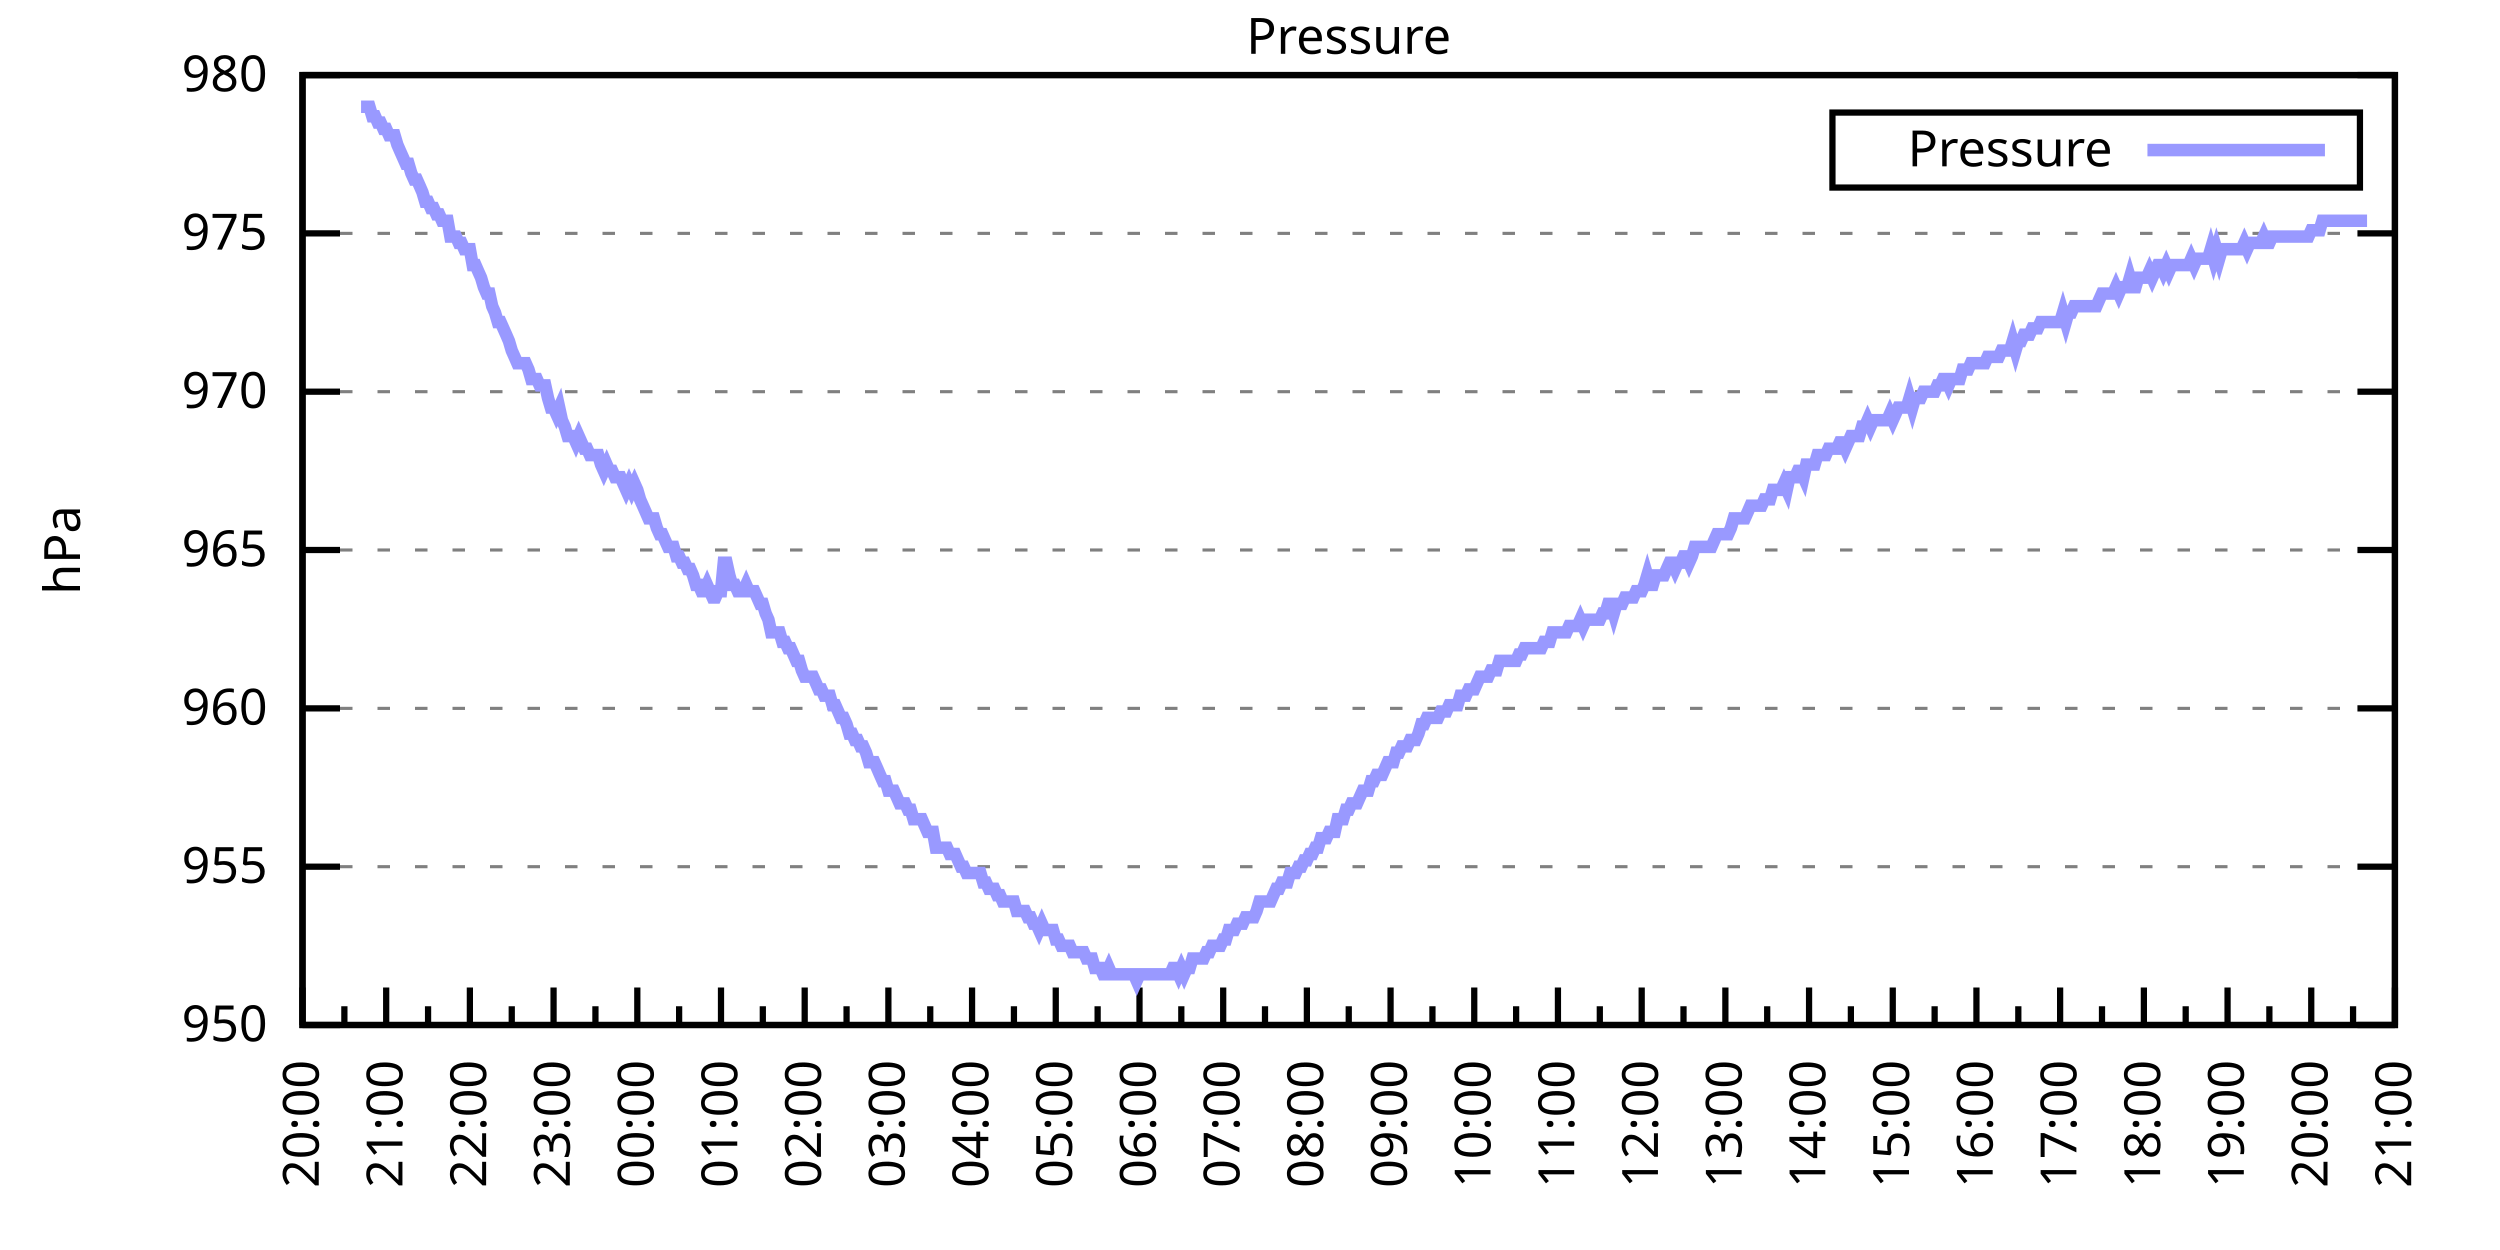
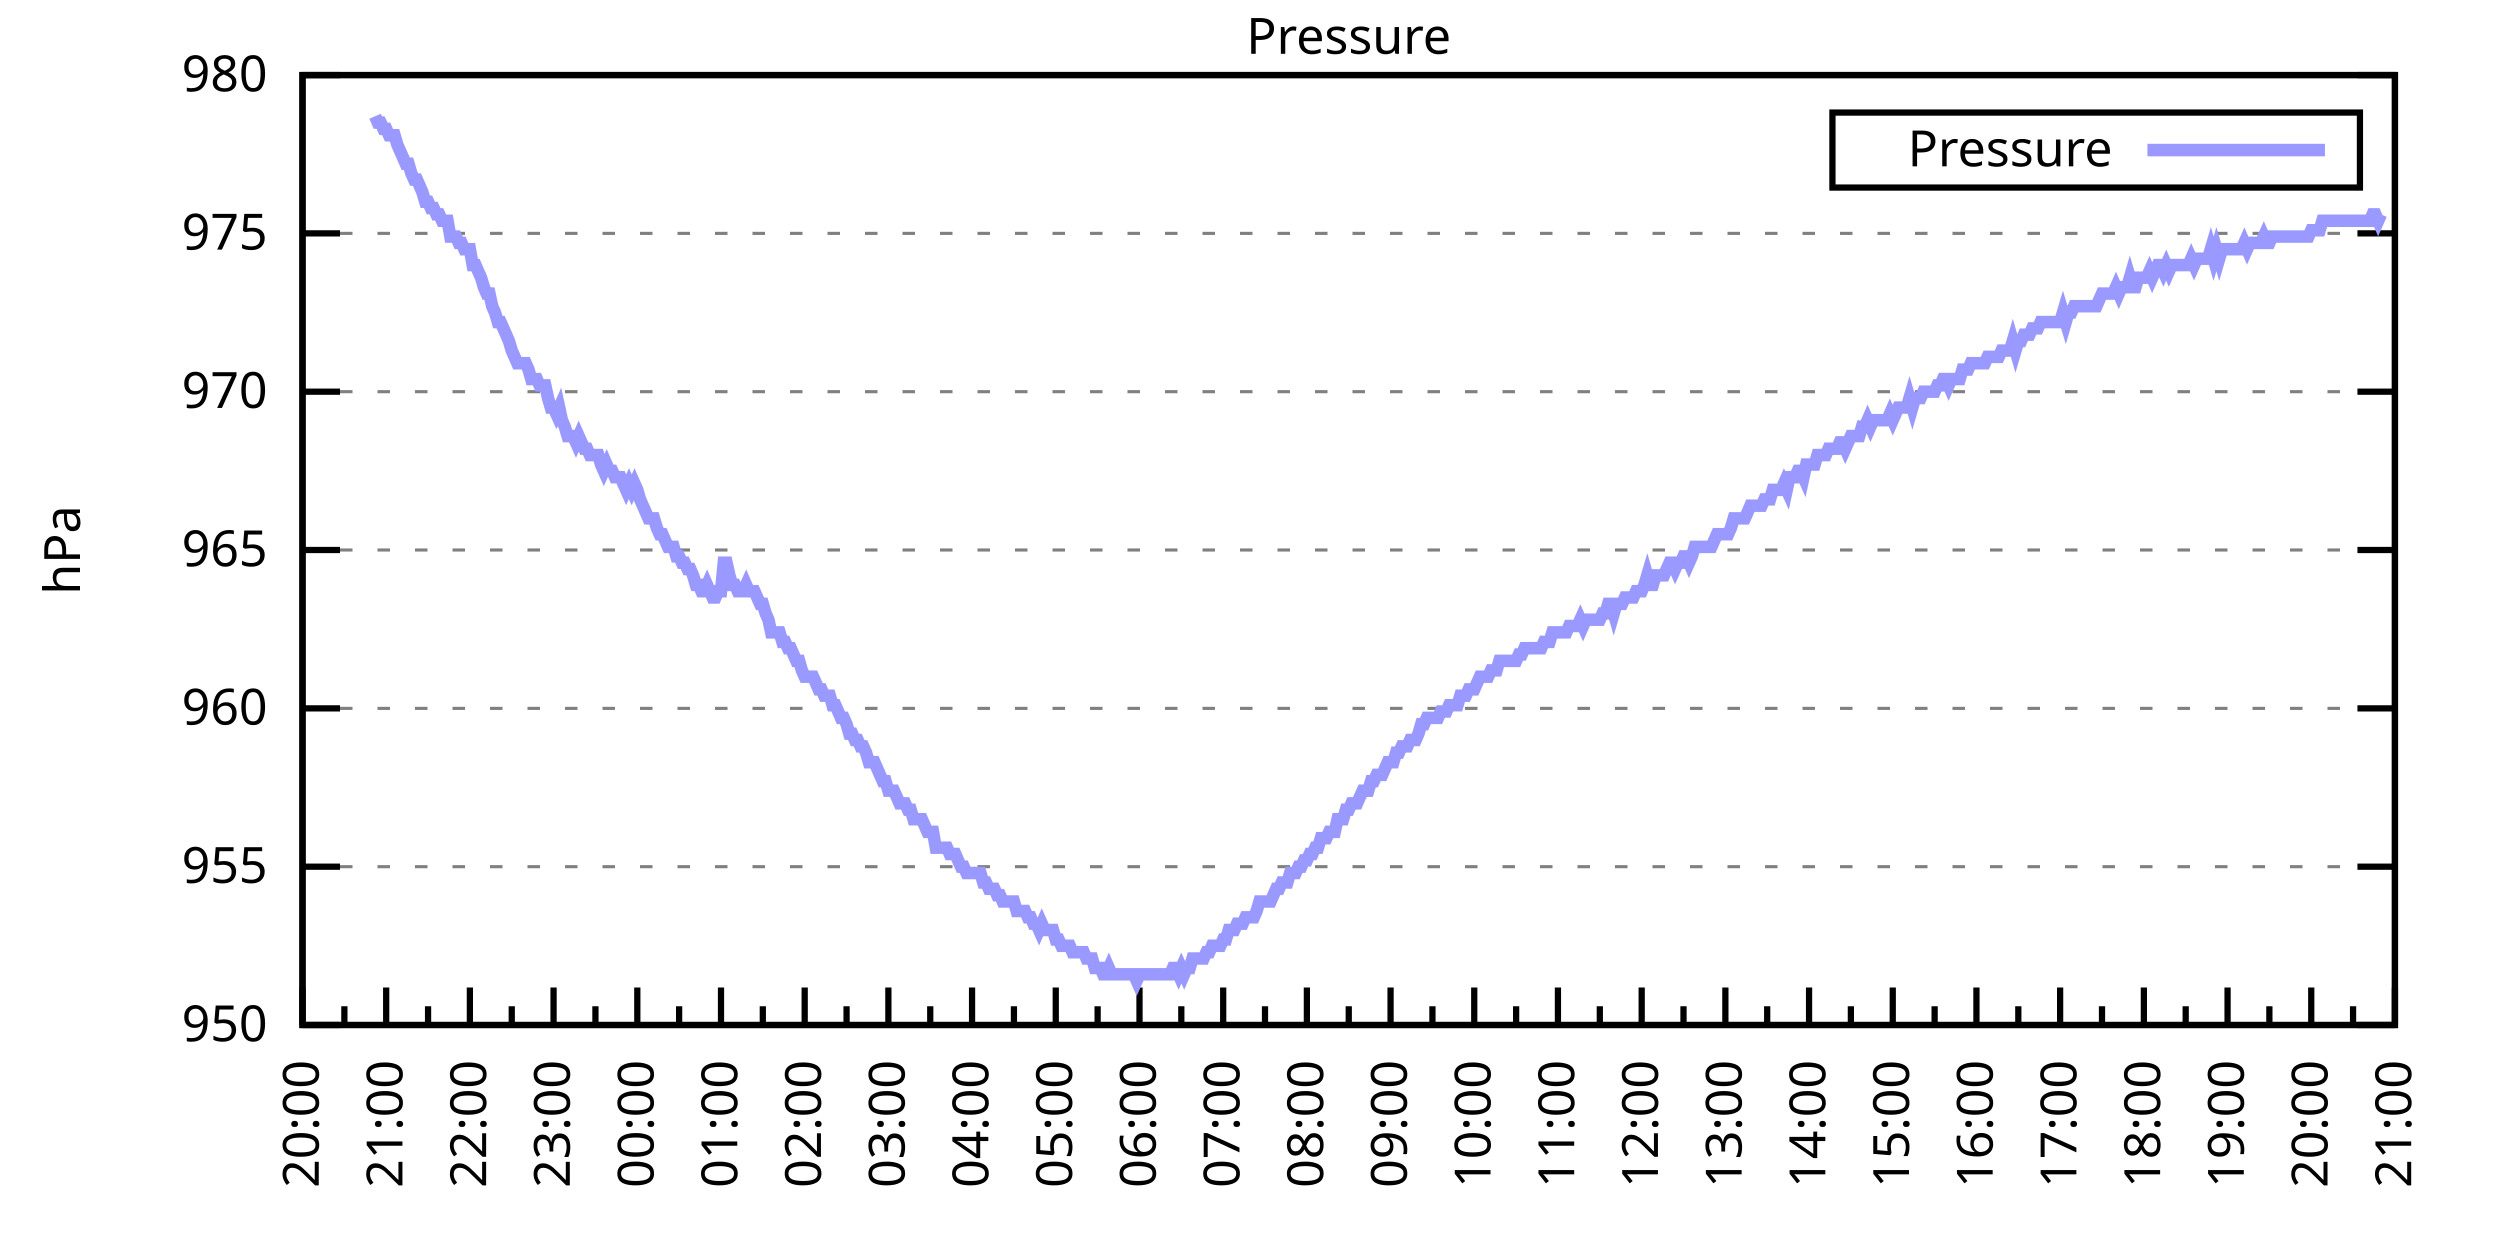
<svg xmlns="http://www.w3.org/2000/svg" xmlns:xlink="http://www.w3.org/1999/xlink" width="400" height="200" viewBox="0 0 400 200">
  <g id="gnuplot_canvas">
    <rect x="0" y="0" width="400" height="200" fill="none" />
    <defs>
      <circle id="gpDot" r="0.5" stroke-width="0.5" stroke="currentColor" />
      <path id="gpPt0" stroke-width="0.333" stroke="currentColor" d="M-1,0 h2 M0,-1 v2" />
      <path id="gpPt1" stroke-width="0.333" stroke="currentColor" d="M-1,-1 L1,1 M1,-1 L-1,1" />
      <path id="gpPt2" stroke-width="0.333" stroke="currentColor" d="M-1,0 L1,0 M0,-1 L0,1 M-1,-1 L1,1 M-1,1 L1,-1" />
      <rect id="gpPt3" stroke-width="0.333" stroke="currentColor" x="-1" y="-1" width="2" height="2" />
      <rect id="gpPt4" stroke-width="0.333" stroke="currentColor" fill="currentColor" x="-1" y="-1" width="2" height="2" />
      <circle id="gpPt5" stroke-width="0.333" stroke="currentColor" cx="0" cy="0" r="1" />
      <use xlink:href="#gpPt5" id="gpPt6" fill="currentColor" stroke="none" />
      <path id="gpPt7" stroke-width="0.333" stroke="currentColor" d="M0,-1.33 L-1.33,0.67 L1.33,0.67 z" />
      <use xlink:href="#gpPt7" id="gpPt8" fill="currentColor" stroke="none" />
      <use xlink:href="#gpPt7" id="gpPt9" stroke="currentColor" transform="rotate(180)" />
      <use xlink:href="#gpPt9" id="gpPt10" fill="currentColor" stroke="none" />
      <use xlink:href="#gpPt3" id="gpPt11" stroke="currentColor" transform="rotate(45)" />
      <use xlink:href="#gpPt11" id="gpPt12" fill="currentColor" stroke="none" />
      <path id="gpPt13" stroke-width="0.333" stroke="currentColor" d="M0,1.330 L1.265,0.411 L0.782,-1.067 L-0.782,-1.076 L-1.265,0.411 z" />
      <use xlink:href="#gpPt13" id="gpPt14" fill="currentColor" stroke="none" />
      <filter id="textbox" filterUnits="objectBoundingBox" x="0" y="0" height="1" width="1">
        <feFlood flood-color="white" flood-opacity="1" result="bgnd" />
        <feComposite in="SourceGraphic" in2="bgnd" operator="atop" />
      </filter>
      <filter id="greybox" filterUnits="objectBoundingBox" x="0" y="0" height="1" width="1">
        <feFlood flood-color="lightgrey" flood-opacity="1" result="grey" />
        <feComposite in="SourceGraphic" in2="grey" operator="atop" />
      </filter>
    </defs>
    <g fill="none" color="white" stroke="currentColor" stroke-width="1.00" stroke-linecap="butt" stroke-linejoin="miter">
</g>
    <g fill="none" color="black" stroke="currentColor" stroke-width="1.00" stroke-linecap="butt" stroke-linejoin="miter">
      <g stroke="none" shape-rendering="crispEdges">
        <polygon fill="rgb(255, 255, 255)" points="48.40,164.00 383.18,164.00 383.18,12.02 48.40,12.02 " />
      </g>
    </g>
    <g fill="none" color="black" stroke="currentColor" stroke-width="1.00" stroke-linecap="butt" stroke-linejoin="miter">
</g>
    <g fill="none" color="black" stroke="black" stroke-width="0.50" stroke-linecap="butt" stroke-linejoin="miter">
</g>
    <g fill="none" color="gray" stroke="currentColor" stroke-width="0.50" stroke-linecap="butt" stroke-linejoin="miter">
      <path stroke="gray" stroke-dasharray="2,4" class="gridline" d="M48.40,164.00 L383.19,164.00  " />
    </g>
    <g fill="none" color="gray" stroke="gray" stroke-width="1.00" stroke-linecap="butt" stroke-linejoin="miter">
</g>
    <g fill="none" color="black" stroke="currentColor" stroke-width="1.00" stroke-linecap="butt" stroke-linejoin="miter">
      <path stroke="black" d="M48.40,164.00 L54.40,164.00 M383.19,164.00 L377.19,164.00  " />
      <g transform="translate(42.80,166.60)" stroke="none" fill="black" font-family="Sans" font-size="8.00" text-anchor="end">
        <text>
          <tspan font-family="Sans"> 950</tspan>
        </text>
      </g>
    </g>
    <g fill="none" color="black" stroke="currentColor" stroke-width="1.00" stroke-linecap="butt" stroke-linejoin="miter">
</g>
    <g fill="none" color="black" stroke="black" stroke-width="0.50" stroke-linecap="butt" stroke-linejoin="miter">
</g>
    <g fill="none" color="gray" stroke="currentColor" stroke-width="0.50" stroke-linecap="butt" stroke-linejoin="miter">
      <path stroke="gray" stroke-dasharray="2,4" class="gridline" d="M48.40,138.67 L383.19,138.67  " />
    </g>
    <g fill="none" color="gray" stroke="gray" stroke-width="1.00" stroke-linecap="butt" stroke-linejoin="miter">
</g>
    <g fill="none" color="black" stroke="currentColor" stroke-width="1.00" stroke-linecap="butt" stroke-linejoin="miter">
      <path stroke="black" d="M48.40,138.67 L54.40,138.67 M383.19,138.67 L377.19,138.67  " />
      <g transform="translate(42.80,141.27)" stroke="none" fill="black" font-family="Sans" font-size="8.00" text-anchor="end">
        <text>
          <tspan font-family="Sans"> 955</tspan>
        </text>
      </g>
    </g>
    <g fill="none" color="black" stroke="currentColor" stroke-width="1.00" stroke-linecap="butt" stroke-linejoin="miter">
</g>
    <g fill="none" color="black" stroke="black" stroke-width="0.50" stroke-linecap="butt" stroke-linejoin="miter">
</g>
    <g fill="none" color="gray" stroke="currentColor" stroke-width="0.50" stroke-linecap="butt" stroke-linejoin="miter">
      <path stroke="gray" stroke-dasharray="2,4" class="gridline" d="M48.40,113.34 L383.19,113.34  " />
    </g>
    <g fill="none" color="gray" stroke="gray" stroke-width="1.00" stroke-linecap="butt" stroke-linejoin="miter">
</g>
    <g fill="none" color="black" stroke="currentColor" stroke-width="1.00" stroke-linecap="butt" stroke-linejoin="miter">
      <path stroke="black" d="M48.40,113.34 L54.40,113.34 M383.19,113.34 L377.19,113.34  " />
      <g transform="translate(42.80,115.94)" stroke="none" fill="black" font-family="Sans" font-size="8.00" text-anchor="end">
        <text>
          <tspan font-family="Sans"> 960</tspan>
        </text>
      </g>
    </g>
    <g fill="none" color="black" stroke="currentColor" stroke-width="1.00" stroke-linecap="butt" stroke-linejoin="miter">
</g>
    <g fill="none" color="black" stroke="black" stroke-width="0.50" stroke-linecap="butt" stroke-linejoin="miter">
</g>
    <g fill="none" color="gray" stroke="currentColor" stroke-width="0.50" stroke-linecap="butt" stroke-linejoin="miter">
      <path stroke="gray" stroke-dasharray="2,4" class="gridline" d="M48.40,88.00 L383.19,88.00  " />
    </g>
    <g fill="none" color="gray" stroke="gray" stroke-width="1.00" stroke-linecap="butt" stroke-linejoin="miter">
</g>
    <g fill="none" color="black" stroke="currentColor" stroke-width="1.00" stroke-linecap="butt" stroke-linejoin="miter">
      <path stroke="black" d="M48.40,88.00 L54.40,88.00 M383.19,88.00 L377.19,88.00  " />
      <g transform="translate(42.80,90.60)" stroke="none" fill="black" font-family="Sans" font-size="8.00" text-anchor="end">
        <text>
          <tspan font-family="Sans"> 965</tspan>
        </text>
      </g>
    </g>
    <g fill="none" color="black" stroke="currentColor" stroke-width="1.00" stroke-linecap="butt" stroke-linejoin="miter">
</g>
    <g fill="none" color="black" stroke="black" stroke-width="0.50" stroke-linecap="butt" stroke-linejoin="miter">
</g>
    <g fill="none" color="gray" stroke="currentColor" stroke-width="0.50" stroke-linecap="butt" stroke-linejoin="miter">
      <path stroke="gray" stroke-dasharray="2,4" class="gridline" d="M48.40,62.67 L383.19,62.67  " />
    </g>
    <g fill="none" color="gray" stroke="gray" stroke-width="1.00" stroke-linecap="butt" stroke-linejoin="miter">
</g>
    <g fill="none" color="black" stroke="currentColor" stroke-width="1.00" stroke-linecap="butt" stroke-linejoin="miter">
      <path stroke="black" d="M48.40,62.67 L54.40,62.67 M383.19,62.67 L377.19,62.67  " />
      <g transform="translate(42.80,65.27)" stroke="none" fill="black" font-family="Sans" font-size="8.00" text-anchor="end">
        <text>
          <tspan font-family="Sans"> 970</tspan>
        </text>
      </g>
    </g>
    <g fill="none" color="black" stroke="currentColor" stroke-width="1.00" stroke-linecap="butt" stroke-linejoin="miter">
</g>
    <g fill="none" color="black" stroke="black" stroke-width="0.50" stroke-linecap="butt" stroke-linejoin="miter">
</g>
    <g fill="none" color="gray" stroke="currentColor" stroke-width="0.50" stroke-linecap="butt" stroke-linejoin="miter">
      <path stroke="gray" stroke-dasharray="2,4" class="gridline" d="M48.40,37.34 L383.19,37.34  " />
    </g>
    <g fill="none" color="gray" stroke="gray" stroke-width="1.00" stroke-linecap="butt" stroke-linejoin="miter">
</g>
    <g fill="none" color="black" stroke="currentColor" stroke-width="1.00" stroke-linecap="butt" stroke-linejoin="miter">
      <path stroke="black" d="M48.40,37.34 L54.40,37.34 M383.19,37.34 L377.19,37.34  " />
      <g transform="translate(42.80,39.94)" stroke="none" fill="black" font-family="Sans" font-size="8.00" text-anchor="end">
        <text>
          <tspan font-family="Sans"> 975</tspan>
        </text>
      </g>
    </g>
    <g fill="none" color="black" stroke="currentColor" stroke-width="1.00" stroke-linecap="butt" stroke-linejoin="miter">
</g>
    <g fill="none" color="black" stroke="black" stroke-width="0.50" stroke-linecap="butt" stroke-linejoin="miter">
</g>
    <g fill="none" color="gray" stroke="currentColor" stroke-width="0.50" stroke-linecap="butt" stroke-linejoin="miter">
      <path stroke="gray" stroke-dasharray="2,4" class="gridline" d="M48.40,12.01 L383.19,12.01  " />
    </g>
    <g fill="none" color="gray" stroke="gray" stroke-width="1.00" stroke-linecap="butt" stroke-linejoin="miter">
</g>
    <g fill="none" color="black" stroke="currentColor" stroke-width="1.00" stroke-linecap="butt" stroke-linejoin="miter">
      <path stroke="black" d="M48.40,12.01 L54.40,12.01 M383.19,12.01 L377.19,12.01  " />
      <g transform="translate(42.80,14.61)" stroke="none" fill="black" font-family="Sans" font-size="8.00" text-anchor="end">
        <text>
          <tspan font-family="Sans"> 980</tspan>
        </text>
      </g>
    </g>
    <g fill="none" color="black" stroke="currentColor" stroke-width="1.00" stroke-linecap="butt" stroke-linejoin="miter">
      <path stroke="black" d="M48.40,164.00 L48.40,158.00  " />
      <g transform="translate(51.00,169.60) rotate(270)" stroke="none" fill="black" font-family="Sans" font-size="8.00" text-anchor="end">
        <text>
          <tspan font-family="Sans">20:00</tspan>
        </text>
      </g>
    </g>
    <g fill="none" color="black" stroke="currentColor" stroke-width="1.00" stroke-linecap="butt" stroke-linejoin="miter">
      <path stroke="black" d="M55.10,164.00 L55.10,161.00 M61.79,164.00 L61.79,158.00  " />
      <g transform="translate(64.39,169.60) rotate(270)" stroke="none" fill="black" font-family="Sans" font-size="8.00" text-anchor="end">
        <text>
          <tspan font-family="Sans">21:00</tspan>
        </text>
      </g>
    </g>
    <g fill="none" color="black" stroke="currentColor" stroke-width="1.00" stroke-linecap="butt" stroke-linejoin="miter">
      <path stroke="black" d="M68.49,164.00 L68.49,161.00 M75.18,164.00 L75.18,158.00  " />
      <g transform="translate(77.78,169.60) rotate(270)" stroke="none" fill="black" font-family="Sans" font-size="8.00" text-anchor="end">
        <text>
          <tspan font-family="Sans">22:00</tspan>
        </text>
      </g>
    </g>
    <g fill="none" color="black" stroke="currentColor" stroke-width="1.00" stroke-linecap="butt" stroke-linejoin="miter">
      <path stroke="black" d="M81.88,164.00 L81.88,161.00 M88.57,164.00 L88.57,158.00  " />
      <g transform="translate(91.17,169.60) rotate(270)" stroke="none" fill="black" font-family="Sans" font-size="8.00" text-anchor="end">
        <text>
          <tspan font-family="Sans">23:00</tspan>
        </text>
      </g>
    </g>
    <g fill="none" color="black" stroke="currentColor" stroke-width="1.00" stroke-linecap="butt" stroke-linejoin="miter">
      <path stroke="black" d="M95.27,164.00 L95.27,161.00 M101.97,164.00 L101.97,158.00  " />
      <g transform="translate(104.57,169.60) rotate(270)" stroke="none" fill="black" font-family="Sans" font-size="8.00" text-anchor="end">
        <text>
          <tspan font-family="Sans">00:00</tspan>
        </text>
      </g>
    </g>
    <g fill="none" color="black" stroke="currentColor" stroke-width="1.00" stroke-linecap="butt" stroke-linejoin="miter">
      <path stroke="black" d="M108.66,164.00 L108.66,161.00 M115.36,164.00 L115.36,158.00  " />
      <g transform="translate(117.96,169.60) rotate(270)" stroke="none" fill="black" font-family="Sans" font-size="8.00" text-anchor="end">
        <text>
          <tspan font-family="Sans">01:00</tspan>
        </text>
      </g>
    </g>
    <g fill="none" color="black" stroke="currentColor" stroke-width="1.00" stroke-linecap="butt" stroke-linejoin="miter">
      <path stroke="black" d="M122.05,164.00 L122.05,161.00 M128.75,164.00 L128.75,158.00  " />
      <g transform="translate(131.35,169.60) rotate(270)" stroke="none" fill="black" font-family="Sans" font-size="8.00" text-anchor="end">
        <text>
          <tspan font-family="Sans">02:00</tspan>
        </text>
      </g>
    </g>
    <g fill="none" color="black" stroke="currentColor" stroke-width="1.00" stroke-linecap="butt" stroke-linejoin="miter">
      <path stroke="black" d="M135.45,164.00 L135.45,161.00 M142.14,164.00 L142.14,158.00  " />
      <g transform="translate(144.74,169.60) rotate(270)" stroke="none" fill="black" font-family="Sans" font-size="8.00" text-anchor="end">
        <text>
          <tspan font-family="Sans">03:00</tspan>
        </text>
      </g>
    </g>
    <g fill="none" color="black" stroke="currentColor" stroke-width="1.00" stroke-linecap="butt" stroke-linejoin="miter">
      <path stroke="black" d="M148.84,164.00 L148.84,161.00 M155.53,164.00 L155.53,158.00  " />
      <g transform="translate(158.13,169.60) rotate(270)" stroke="none" fill="black" font-family="Sans" font-size="8.00" text-anchor="end">
        <text>
          <tspan font-family="Sans">04:00</tspan>
        </text>
      </g>
    </g>
    <g fill="none" color="black" stroke="currentColor" stroke-width="1.00" stroke-linecap="butt" stroke-linejoin="miter">
      <path stroke="black" d="M162.23,164.00 L162.23,161.00 M168.92,164.00 L168.92,158.00  " />
      <g transform="translate(171.52,169.60) rotate(270)" stroke="none" fill="black" font-family="Sans" font-size="8.00" text-anchor="end">
        <text>
          <tspan font-family="Sans">05:00</tspan>
        </text>
      </g>
    </g>
    <g fill="none" color="black" stroke="currentColor" stroke-width="1.00" stroke-linecap="butt" stroke-linejoin="miter">
      <path stroke="black" d="M175.62,164.00 L175.62,161.00 M182.32,164.00 L182.32,158.00  " />
      <g transform="translate(184.92,169.60) rotate(270)" stroke="none" fill="black" font-family="Sans" font-size="8.00" text-anchor="end">
        <text>
          <tspan font-family="Sans">06:00</tspan>
        </text>
      </g>
    </g>
    <g fill="none" color="black" stroke="currentColor" stroke-width="1.00" stroke-linecap="butt" stroke-linejoin="miter">
      <path stroke="black" d="M189.01,164.00 L189.01,161.00 M195.71,164.00 L195.71,158.00  " />
      <g transform="translate(198.31,169.60) rotate(270)" stroke="none" fill="black" font-family="Sans" font-size="8.00" text-anchor="end">
        <text>
          <tspan font-family="Sans">07:00</tspan>
        </text>
      </g>
    </g>
    <g fill="none" color="black" stroke="currentColor" stroke-width="1.00" stroke-linecap="butt" stroke-linejoin="miter">
      <path stroke="black" d="M202.40,164.00 L202.40,161.00 M209.10,164.00 L209.10,158.00  " />
      <g transform="translate(211.70,169.60) rotate(270)" stroke="none" fill="black" font-family="Sans" font-size="8.00" text-anchor="end">
        <text>
          <tspan font-family="Sans">08:00</tspan>
        </text>
      </g>
    </g>
    <g fill="none" color="black" stroke="currentColor" stroke-width="1.00" stroke-linecap="butt" stroke-linejoin="miter">
      <path stroke="black" d="M215.80,164.00 L215.80,161.00 M222.49,164.00 L222.49,158.00  " />
      <g transform="translate(225.09,169.60) rotate(270)" stroke="none" fill="black" font-family="Sans" font-size="8.00" text-anchor="end">
        <text>
          <tspan font-family="Sans">09:00</tspan>
        </text>
      </g>
    </g>
    <g fill="none" color="black" stroke="currentColor" stroke-width="1.00" stroke-linecap="butt" stroke-linejoin="miter">
      <path stroke="black" d="M229.19,164.00 L229.19,161.00 M235.88,164.00 L235.88,158.00  " />
      <g transform="translate(238.48,169.60) rotate(270)" stroke="none" fill="black" font-family="Sans" font-size="8.00" text-anchor="end">
        <text>
          <tspan font-family="Sans">10:00</tspan>
        </text>
      </g>
    </g>
    <g fill="none" color="black" stroke="currentColor" stroke-width="1.00" stroke-linecap="butt" stroke-linejoin="miter">
      <path stroke="black" d="M242.58,164.00 L242.58,161.00 M249.27,164.00 L249.27,158.00  " />
      <g transform="translate(251.87,169.60) rotate(270)" stroke="none" fill="black" font-family="Sans" font-size="8.00" text-anchor="end">
        <text>
          <tspan font-family="Sans">11:00</tspan>
        </text>
      </g>
    </g>
    <g fill="none" color="black" stroke="currentColor" stroke-width="1.00" stroke-linecap="butt" stroke-linejoin="miter">
      <path stroke="black" d="M255.97,164.00 L255.97,161.00 M262.67,164.00 L262.67,158.00  " />
      <g transform="translate(265.27,169.60) rotate(270)" stroke="none" fill="black" font-family="Sans" font-size="8.00" text-anchor="end">
        <text>
          <tspan font-family="Sans">12:00</tspan>
        </text>
      </g>
    </g>
    <g fill="none" color="black" stroke="currentColor" stroke-width="1.00" stroke-linecap="butt" stroke-linejoin="miter">
      <path stroke="black" d="M269.36,164.00 L269.36,161.00 M276.06,164.00 L276.06,158.00  " />
      <g transform="translate(278.66,169.60) rotate(270)" stroke="none" fill="black" font-family="Sans" font-size="8.00" text-anchor="end">
        <text>
          <tspan font-family="Sans">13:00</tspan>
        </text>
      </g>
    </g>
    <g fill="none" color="black" stroke="currentColor" stroke-width="1.00" stroke-linecap="butt" stroke-linejoin="miter">
      <path stroke="black" d="M282.75,164.00 L282.75,161.00 M289.45,164.00 L289.45,158.00  " />
      <g transform="translate(292.05,169.60) rotate(270)" stroke="none" fill="black" font-family="Sans" font-size="8.00" text-anchor="end">
        <text>
          <tspan font-family="Sans">14:00</tspan>
        </text>
      </g>
    </g>
    <g fill="none" color="black" stroke="currentColor" stroke-width="1.00" stroke-linecap="butt" stroke-linejoin="miter">
      <path stroke="black" d="M296.14,164.00 L296.14,161.00 M302.84,164.00 L302.84,158.00  " />
      <g transform="translate(305.44,169.60) rotate(270)" stroke="none" fill="black" font-family="Sans" font-size="8.00" text-anchor="end">
        <text>
          <tspan font-family="Sans">15:00</tspan>
        </text>
      </g>
    </g>
    <g fill="none" color="black" stroke="currentColor" stroke-width="1.00" stroke-linecap="butt" stroke-linejoin="miter">
      <path stroke="black" d="M309.54,164.00 L309.54,161.00 M316.23,164.00 L316.23,158.00  " />
      <g transform="translate(318.83,169.60) rotate(270)" stroke="none" fill="black" font-family="Sans" font-size="8.00" text-anchor="end">
        <text>
          <tspan font-family="Sans">16:00</tspan>
        </text>
      </g>
    </g>
    <g fill="none" color="black" stroke="currentColor" stroke-width="1.00" stroke-linecap="butt" stroke-linejoin="miter">
      <path stroke="black" d="M322.93,164.00 L322.93,161.00 M329.62,164.00 L329.62,158.00  " />
      <g transform="translate(332.22,169.60) rotate(270)" stroke="none" fill="black" font-family="Sans" font-size="8.00" text-anchor="end">
        <text>
          <tspan font-family="Sans">17:00</tspan>
        </text>
      </g>
    </g>
    <g fill="none" color="black" stroke="currentColor" stroke-width="1.00" stroke-linecap="butt" stroke-linejoin="miter">
      <path stroke="black" d="M336.32,164.00 L336.32,161.00 M343.02,164.00 L343.02,158.00  " />
      <g transform="translate(345.62,169.60) rotate(270)" stroke="none" fill="black" font-family="Sans" font-size="8.00" text-anchor="end">
        <text>
          <tspan font-family="Sans">18:00</tspan>
        </text>
      </g>
    </g>
    <g fill="none" color="black" stroke="currentColor" stroke-width="1.00" stroke-linecap="butt" stroke-linejoin="miter">
      <path stroke="black" d="M349.71,164.00 L349.71,161.00 M356.41,164.00 L356.41,158.00  " />
      <g transform="translate(359.01,169.60) rotate(270)" stroke="none" fill="black" font-family="Sans" font-size="8.00" text-anchor="end">
        <text>
          <tspan font-family="Sans">19:00</tspan>
        </text>
      </g>
    </g>
    <g fill="none" color="black" stroke="currentColor" stroke-width="1.00" stroke-linecap="butt" stroke-linejoin="miter">
      <path stroke="black" d="M363.10,164.00 L363.10,161.00 M369.80,164.00 L369.80,158.00  " />
      <g transform="translate(372.40,169.60) rotate(270)" stroke="none" fill="black" font-family="Sans" font-size="8.00" text-anchor="end">
        <text>
          <tspan font-family="Sans">20:00</tspan>
        </text>
      </g>
    </g>
    <g fill="none" color="black" stroke="currentColor" stroke-width="1.00" stroke-linecap="butt" stroke-linejoin="miter">
      <path stroke="black" d="M376.49,164.00 L376.49,161.00 M383.19,164.00 L383.19,158.00  " />
      <g transform="translate(385.79,169.60) rotate(270)" stroke="none" fill="black" font-family="Sans" font-size="8.00" text-anchor="end">
        <text>
          <tspan font-family="Sans">21:00</tspan>
        </text>
      </g>
    </g>
    <g fill="none" color="black" stroke="currentColor" stroke-width="1.00" stroke-linecap="butt" stroke-linejoin="miter">
</g>
    <g fill="none" color="black" stroke="currentColor" stroke-width="1.00" stroke-linecap="butt" stroke-linejoin="miter">
      <path stroke="black" d="M48.40,12.01 L48.40,164.00 L383.19,164.00 L383.19,12.01 L48.40,12.01 Z  " />
    </g>
    <g fill="none" color="black" stroke="currentColor" stroke-width="1.00" stroke-linecap="butt" stroke-linejoin="miter">
      <g transform="translate(12.80,88.01) rotate(270)" stroke="none" fill="black" font-family="Sans" font-size="8.00" text-anchor="middle">
        <text>
          <tspan font-family="Sans">hPa</tspan>
        </text>
      </g>
    </g>
    <g fill="none" color="black" stroke="currentColor" stroke-width="1.00" stroke-linecap="butt" stroke-linejoin="miter">
</g>
    <g fill="none" color="black" stroke="currentColor" stroke-width="1.00" stroke-linecap="butt" stroke-linejoin="miter">
      <path stroke="black" d="M293.19,30.01 L293.19,18.01 L377.59,18.01 L377.59,30.01 L293.19,30.01 Z  " />
    </g>
    <g id="Pressure_plot_1">
      <g fill="none" color="white" stroke="black" stroke-width="2.00" stroke-linecap="butt" stroke-linejoin="miter">
</g>
      <g fill="none" color="black" stroke="currentColor" stroke-width="2.00" stroke-linecap="butt" stroke-linejoin="miter">
        <g transform="translate(337.99,26.61)" stroke="none" fill="black" font-family="Sans" font-size="8.00" text-anchor="end">
          <text>
            <tspan font-family="Sans">Pressure</tspan>
          </text>
        </g>
      </g>
      <g fill="none" color="black" stroke="currentColor" stroke-width="2.00" stroke-linecap="butt" stroke-linejoin="miter">
-         <path stroke="rgb(153, 153, 255)" d="M343.59,24.01 L371.99,24.01 M57.77,17.08 L58.22,17.08 L58.67,17.08 L59.11,17.08 L59.56,18.60 L60.01,18.60   L60.45,19.61 L60.90,19.61 L61.35,20.62 L61.79,20.62 L62.24,21.64 L62.68,21.64 L63.13,21.64 L63.58,23.16   L64.02,24.17 L64.47,25.18 L64.92,26.20 L65.36,26.20 L65.81,27.72 L66.26,28.73 L66.70,28.73 L67.15,29.74   L67.59,30.76 L68.04,32.28 L68.49,32.28 L68.93,33.29 L69.38,33.29 L69.83,34.30 L70.27,34.30 L70.72,35.32   L71.17,35.32 L71.61,35.32 L72.06,37.85 L72.50,37.85 L72.95,37.85 L73.40,38.86 L73.84,38.86 L74.29,39.87   L75.18,39.87 L75.63,42.41 L76.08,42.41 L76.52,43.42 L76.97,44.43 L77.42,45.95 L77.86,46.97 L78.31,46.97   L78.75,48.99 L79.20,50.01 L79.65,51.53 L80.09,51.53 L80.54,52.54 L80.99,53.55 L81.43,54.57 L81.88,56.09   L82.33,57.10 L82.77,58.11 L83.22,58.11 L83.66,58.11 L84.11,58.11 L84.56,59.13 L85.00,60.65 L85.45,60.65   L85.90,60.65 L86.34,61.66 L86.79,61.66 L87.24,61.66 L87.68,63.69 L88.13,65.21 L88.57,65.21 L89.02,66.22   L89.47,65.21 L89.91,67.23 L90.36,68.25 L90.81,69.77 L91.25,69.77 L91.70,69.77 L92.15,70.78 L92.59,69.77   L93.04,70.78 L93.49,71.79 L93.93,71.79 L94.38,72.81 L94.82,72.81 L95.27,72.81 L95.72,72.81 L96.16,74.33   L96.61,75.34 L97.06,74.33 L97.50,75.34 L97.95,75.34 L98.40,76.35 L98.84,76.35 L99.29,76.35 L99.73,77.37   L100.18,78.38 L100.63,77.37 L101.07,78.38 L101.52,77.37 L101.97,78.38 L102.41,79.90 L102.86,80.91 L103.31,81.93   L103.75,82.94 L104.20,82.94 L104.64,82.94 L105.09,84.46 L105.54,85.47 L105.98,85.47 L106.43,86.49 L106.88,87.50   L107.32,87.50 L107.77,87.50 L108.22,89.02 L108.66,89.02 L109.11,90.03 L109.55,90.03 L110.00,91.04 L110.45,91.04   L110.89,92.06 L111.34,93.58 L111.79,93.58 L112.23,94.59 L112.68,94.59 L113.13,93.58 L113.57,94.59 L114.02,95.60   L114.47,95.60 L114.91,94.59 L115.36,94.59 L115.80,90.03 L116.25,90.03 L116.70,92.06 L117.14,93.58 L117.59,93.58   L118.04,94.59 L118.48,94.59 L118.93,94.59 L119.38,93.58 L119.82,94.59 L120.27,94.59 L120.71,94.59 L121.16,95.60   L121.61,96.62 L122.05,96.62 L122.50,98.14 L122.95,99.15 L123.39,101.18 L123.84,101.18 L124.29,101.18 L124.73,101.18   L125.18,102.70 L125.62,102.70 L126.07,103.71 L126.52,103.71 L126.96,104.72 L127.41,105.74 L127.86,105.74 L128.30,107.26   L128.75,108.27 L129.20,108.27 L129.64,108.27 L130.09,108.27 L130.54,109.28 L130.98,110.30 L131.43,110.30 L131.87,111.31   L132.32,111.31 L132.77,111.31 L133.21,112.83 L133.66,112.83 L134.11,113.84 L134.55,114.86 L135.00,114.86 L135.45,115.87   L135.89,117.39 L136.34,117.39 L136.78,118.40 L137.23,118.40 L137.68,119.42 L138.12,119.42 L138.57,120.43 L139.02,121.95   L139.46,121.95 L139.91,121.95 L140.36,122.96 L140.80,123.98 L141.25,124.99 L141.69,124.99 L142.14,126.51 L142.59,126.51   L143.03,126.51 L143.48,127.52 L143.93,128.54 L144.37,128.54 L144.82,128.54 L145.27,129.55 L145.71,129.55 L146.16,131.07   L146.61,131.07 L147.05,131.07 L147.50,131.07 L147.94,132.08 L148.39,133.10 L148.84,133.10 L149.28,133.10 L149.73,135.63   L150.18,135.63 L150.62,135.63 L151.07,135.63 L151.52,135.63 L151.96,136.64 L152.41,136.64 L152.85,136.64 L153.30,137.66   L153.75,138.67 L154.19,138.67 L154.64,139.68 L155.09,139.68 L155.53,139.68 L155.98,139.68 L156.43,139.68 L156.87,139.68   L157.32,141.20 L157.76,141.20 L158.21,142.21 L158.66,142.21 L159.10,142.21 L159.55,143.23 L160.00,143.23 L160.44,144.24   L160.89,144.24 L161.34,144.24 L161.78,144.24 L162.23,144.24 L162.67,145.76 L163.12,145.76 L163.57,145.76 L164.01,145.76   L164.46,146.77 L164.91,146.77 L165.35,147.79 L165.80,147.79 L166.25,148.80 L166.69,147.79 L167.14,148.80 L167.59,148.80   L168.03,148.80 L168.48,148.80 L168.92,150.32 L169.37,150.32 L169.82,151.33 L170.26,151.33 L170.71,151.33 L171.16,151.33   L171.60,152.35 L172.05,152.35 L172.50,152.35 L172.94,152.35 L173.39,152.35 L173.83,153.36 L174.28,153.36 L174.73,153.36   L175.17,154.88 L175.62,154.88 L176.07,154.88 L176.51,155.89 L176.96,155.89 L177.41,154.88 L177.85,155.89 L178.30,155.89   L178.74,155.89 L179.19,155.89 L179.64,155.89 L180.08,155.89 L180.53,155.89 L180.98,155.89 L181.42,155.89 L181.87,156.91   L182.32,155.89 L182.76,155.89 L183.21,155.89 L183.66,155.89 L184.10,155.89 L184.55,155.89 L184.99,155.89 L185.44,155.89   L185.89,155.89 L186.33,155.89 L186.78,155.89 L187.23,155.89 L187.67,154.88 L188.12,154.88 L188.57,155.89 L189.01,154.88   L189.46,155.89 L189.90,154.88 L190.35,154.88 L190.80,153.36 L191.24,153.36 L191.69,153.36 L192.14,153.36 L192.58,153.36   L193.03,152.35 L193.48,152.35 L193.92,151.33 L194.37,151.33 L194.81,151.33 L195.26,151.33 L195.71,150.32 L196.15,150.32   L196.60,148.80 L197.05,148.80 L197.49,148.80 L197.94,147.79 L198.39,147.79 L198.83,147.79 L199.28,146.77 L199.73,146.77   L200.17,146.77 L200.62,146.77 L201.06,145.76 L201.51,144.24 L201.96,144.24 L202.40,144.24 L202.85,144.24 L203.30,144.24   L203.74,143.23 L204.19,142.21 L204.64,142.21 L205.08,141.20 L205.53,141.20 L205.97,141.20 L206.42,139.68 L206.87,139.68   L207.31,139.68 L207.76,138.67 L208.21,138.67 L208.65,137.66 L209.10,137.66 L209.55,136.64 L209.99,136.64 L210.44,135.63   L210.88,135.63 L211.33,134.11 L211.78,134.11 L212.22,134.11 L212.67,133.10 L213.12,133.10 L213.56,133.10 L214.01,131.07   L214.46,131.07 L214.90,131.07 L215.35,129.55 L215.80,129.55 L216.24,128.54 L216.69,128.54 L217.13,128.54 L217.58,127.52   L218.03,126.51 L218.47,126.51 L218.92,126.51 L219.37,124.99 L219.81,124.99 L220.26,123.98 L220.71,123.98 L221.15,123.98   L221.60,122.96 L222.04,121.95 L222.49,121.95 L222.94,121.95 L223.38,120.43 L223.83,120.43 L224.28,119.42 L224.72,119.42   L225.17,119.42 L225.62,118.40 L226.06,118.40 L226.51,118.40 L226.95,117.39 L227.40,115.87 L227.85,115.87 L228.29,114.86   L228.74,114.86 L229.19,114.86 L229.63,114.86 L230.08,114.86 L230.53,113.84 L230.97,113.84 L231.42,113.84 L231.86,112.83   L232.31,112.83 L232.76,112.83 L233.20,112.83 L233.65,111.31 L234.10,111.31 L234.54,111.31 L234.99,110.30 L235.44,110.30   L235.88,110.30 L236.33,109.28 L236.78,108.27 L237.22,108.27 L237.67,108.27 L238.11,108.27 L238.56,107.26 L239.01,107.26   L239.45,107.26 L239.90,105.74 L240.35,105.74 L240.79,105.74 L241.24,105.74 L241.69,105.74 L242.13,105.74 L242.58,105.74   L243.02,104.72 L243.47,104.72 L243.92,103.71 L244.36,103.71 L244.81,103.71 L245.26,103.71 L245.70,103.71 L246.15,103.71   L246.60,103.71 L247.04,102.70 L247.49,102.70 L247.93,102.70 L248.38,101.18 L248.83,101.18 L249.27,101.18 L249.72,101.18   L250.17,101.18 L250.61,101.18 L251.06,100.16 L251.51,100.16 L251.95,100.16 L252.40,100.16 L252.85,99.15 L253.29,100.16   L253.74,99.15 L254.18,99.15 L254.63,99.15 L255.08,99.15 L255.52,99.15 L255.97,99.15 L256.42,98.14 L256.86,98.14   L257.31,96.62 L257.76,96.62 L258.20,98.14 L258.65,96.62 L259.09,96.62 L259.54,96.62 L259.99,95.60 L260.43,95.60   L260.88,95.60 L261.33,95.60 L261.77,94.59 L262.22,94.59 L262.67,94.59 L263.11,93.58 L263.56,92.06 L264.00,93.58   L264.45,93.58 L264.90,92.06 L265.34,92.06 L265.79,92.06 L266.24,92.06 L266.68,91.04 L267.13,90.03 L267.58,90.03   L268.02,91.04 L268.47,90.03 L268.92,90.03 L269.36,89.02 L269.81,89.02 L270.25,90.03 L270.70,89.02 L271.15,87.50   L271.59,87.50 L272.04,87.50 L272.49,87.50 L272.93,87.50 L273.38,87.50 L273.83,87.50 L274.27,86.49 L274.72,85.47   L275.16,85.47 L275.61,85.47 L276.06,85.47 L276.50,85.47 L276.95,84.46 L277.40,82.94 L277.84,82.94 L278.29,82.94   L278.74,82.94 L279.18,82.94 L279.63,81.93 L280.07,80.91 L280.52,80.91 L280.97,80.91 L281.41,80.91 L281.86,80.91   L282.31,79.90 L282.75,79.90 L283.20,79.90 L283.65,78.38 L284.09,78.38 L284.54,78.38 L284.98,78.38 L285.43,77.37   L285.88,78.38 L286.32,76.35 L286.77,76.35 L287.22,76.35 L287.66,75.34 L288.11,75.34 L288.56,76.35 L289.00,74.33   L289.45,74.33 L289.90,74.33 L290.34,74.33 L290.79,72.81 L291.23,72.81 L291.68,72.81 L292.13,72.81 L292.57,71.79   L293.02,71.79 L293.47,71.79 L293.91,71.79 L294.36,70.78 L294.81,70.78 L295.25,71.79 L295.70,70.78 L296.14,69.77   L296.59,69.77 L297.04,69.77 L297.48,69.77 L297.93,68.25 L298.38,68.25 L298.82,67.23 L299.27,68.25 L299.72,67.23   L300.16,67.23 L300.61,67.23 L301.05,67.23 L301.50,67.23 L301.95,67.23 L302.39,66.22 L302.84,67.23 L303.29,66.22   L303.73,65.21 L304.18,65.21 L304.63,65.21 L305.07,65.21 L305.52,63.69 L305.97,65.21 L306.41,63.69 L306.86,63.69   L307.30,63.69 L307.75,62.67 L308.20,62.67 L308.64,62.67 L309.09,62.67 L309.54,62.67 L309.98,61.66 L310.43,61.66   L310.88,60.65 L311.32,60.65 L311.77,61.66 L312.21,60.65 L312.66,60.65 L313.11,60.65 L313.55,60.65 L314.00,59.13   L314.45,59.13 L314.89,59.13 L315.34,58.11 L315.79,58.11 L316.23,58.11 L316.68,58.11 L317.12,58.11 L317.57,58.11   L318.02,57.10 L318.46,57.10 L318.91,57.10 L319.36,57.10 L319.80,57.10 L320.25,56.09 L320.70,56.09 L321.14,56.09   L321.59,56.09 L322.04,54.57 L322.48,56.09 L322.93,54.57 L323.37,54.57 L323.82,53.55 L324.27,53.55 L324.71,53.55   L325.16,52.54 L325.61,52.54 L326.05,52.54 L326.50,51.53 L326.95,51.53 L327.39,51.53 L327.84,51.53 L328.28,51.53   L328.73,51.53 L329.18,51.53 L329.62,51.53 L330.07,50.01 L330.52,51.53 L330.96,50.01 L331.41,50.01 L331.86,48.99   L332.30,48.99 L332.75,48.99 L333.19,48.99 L333.64,48.99 L334.09,48.99 L334.53,48.99 L334.98,48.99 L335.43,48.99   L335.87,47.98 L336.32,46.97 L336.77,46.97 L337.21,46.97 L337.66,46.97 L338.10,46.97 L338.55,45.95 L339.00,46.97   L339.44,45.95 L339.89,45.95 L340.34,45.95 L340.78,44.43 L341.23,45.95 L341.68,45.95 L342.12,44.43 L342.57,44.43   L343.02,44.43 L343.46,44.43 L343.91,43.42 L344.35,44.43 L344.80,43.42 L345.25,42.41 L345.69,42.41 L346.14,43.42   L346.59,42.41 L347.03,43.42 L347.48,42.41 L347.93,42.41 L348.37,42.41 L348.82,42.41 L349.26,42.41 L349.71,42.41   L350.16,42.41 L350.60,41.39 L351.05,42.41 L351.50,41.39 L351.94,41.39 L352.39,41.39 L352.84,41.39 L353.28,41.39   L353.73,39.87 L354.17,41.39 L354.62,39.87 L355.07,41.39 L355.51,39.87 L355.96,39.87 L356.41,39.87 L356.85,39.87   L357.30,39.87 L357.75,39.87 L358.19,39.87 L358.64,39.87 L359.09,38.86 L359.53,39.87 L359.98,38.86 L360.42,38.86   L360.87,38.86 L361.32,38.86 L361.76,38.86 L362.21,37.85 L362.66,38.86 L363.10,38.86 L363.55,37.85 L364.00,37.85   L364.44,37.85 L364.89,37.85 L365.33,37.85 L365.78,37.85 L366.23,37.85 L366.67,37.85 L367.12,37.85 L367.57,37.85   L368.01,37.85 L368.46,37.85 L368.91,37.85 L369.35,37.85 L369.80,36.84 L370.24,36.84 L370.69,36.84 L371.14,36.84   L371.58,35.32 L372.03,35.32 L372.48,35.32 L372.92,35.32 L373.37,35.32 L373.82,35.32 L374.26,35.32 L374.71,35.32   L375.16,35.32 L375.60,35.32 L376.05,35.32 L376.49,35.32 L376.94,35.32 L377.39,35.32 L377.83,35.32 L378.28,35.32   L378.73,35.32  " />
+         <path stroke="rgb(153, 153, 255)" d="M343.59,24.01 L371.99,24.01 M60.01,18.60 L60.45,19.61 L60.90,19.61 L61.35,20.62 L61.79,20.62 L62.24,21.64   L62.68,21.64 L63.13,21.64 L63.58,23.16 L64.02,24.17 L64.47,25.18 L64.92,26.20 L65.36,26.20 L65.81,27.72   L66.26,28.73 L66.70,28.73 L67.15,29.74 L67.59,30.76 L68.04,32.28 L68.49,32.28 L68.93,33.29 L69.38,33.29   L69.83,34.30 L70.27,34.30 L70.72,35.32 L71.17,35.32 L71.61,35.32 L72.06,37.85 L72.50,37.85 L72.95,37.85   L73.40,38.86 L73.84,38.86 L74.29,39.87 L75.18,39.87 L75.63,42.41 L76.08,42.41 L76.52,43.42 L76.97,44.43   L77.42,45.95 L77.86,46.97 L78.31,46.97 L78.75,48.99 L79.20,50.01 L79.65,51.53 L80.09,51.53 L80.54,52.54   L80.99,53.55 L81.43,54.57 L81.88,56.09 L82.33,57.10 L82.77,58.11 L83.22,58.11 L83.66,58.11 L84.11,58.11   L84.56,59.13 L85.00,60.65 L85.45,60.65 L85.90,60.65 L86.34,61.66 L86.79,61.66 L87.24,61.66 L87.68,63.69   L88.13,65.21 L88.57,65.21 L89.02,66.22 L89.47,65.21 L89.91,67.23 L90.36,68.25 L90.81,69.77 L91.25,69.77   L91.70,69.77 L92.15,70.78 L92.59,69.77 L93.04,70.78 L93.49,71.79 L93.93,71.79 L94.38,72.81 L94.82,72.81   L95.27,72.81 L95.72,72.81 L96.16,74.33 L96.61,75.34 L97.06,74.33 L97.50,75.34 L97.95,75.34 L98.40,76.35   L98.84,76.35 L99.29,76.35 L99.73,77.37 L100.18,78.38 L100.63,77.37 L101.07,78.38 L101.52,77.37 L101.97,78.38   L102.41,79.90 L102.86,80.91 L103.31,81.93 L103.75,82.94 L104.20,82.94 L104.64,82.94 L105.09,84.46 L105.54,85.47   L105.98,85.47 L106.43,86.49 L106.88,87.50 L107.32,87.50 L107.77,87.50 L108.22,89.02 L108.66,89.02 L109.11,90.03   L109.55,90.03 L110.00,91.04 L110.45,91.04 L110.89,92.06 L111.34,93.58 L111.79,93.58 L112.23,94.59 L112.68,94.59   L113.13,93.58 L113.57,94.59 L114.02,95.60 L114.47,95.60 L114.91,94.59 L115.36,94.59 L115.80,90.03 L116.25,90.03   L116.70,92.06 L117.14,93.58 L117.59,93.58 L118.04,94.59 L118.48,94.59 L118.93,94.59 L119.38,93.58 L119.82,94.59   L120.27,94.59 L120.71,94.59 L121.16,95.60 L121.61,96.62 L122.05,96.62 L122.50,98.14 L122.95,99.15 L123.39,101.18   L123.84,101.18 L124.29,101.18 L124.73,101.18 L125.18,102.70 L125.62,102.70 L126.07,103.71 L126.52,103.71 L126.96,104.72   L127.41,105.74 L127.86,105.74 L128.30,107.26 L128.75,108.27 L129.20,108.27 L129.64,108.27 L130.09,108.27 L130.54,109.28   L130.98,110.30 L131.43,110.30 L131.87,111.31 L132.32,111.31 L132.77,111.31 L133.21,112.83 L133.66,112.83 L134.11,113.84   L134.55,114.86 L135.00,114.86 L135.45,115.87 L135.89,117.39 L136.34,117.39 L136.78,118.40 L137.23,118.40 L137.68,119.42   L138.12,119.42 L138.57,120.43 L139.02,121.95 L139.46,121.95 L139.91,121.95 L140.36,122.96 L140.80,123.98 L141.25,124.99   L141.69,124.99 L142.14,126.51 L142.59,126.51 L143.03,126.51 L143.48,127.52 L143.93,128.54 L144.37,128.54 L144.82,128.54   L145.27,129.55 L145.71,129.55 L146.16,131.07 L146.61,131.07 L147.05,131.07 L147.50,131.07 L147.94,132.08 L148.39,133.10   L148.84,133.10 L149.28,133.10 L149.73,135.63 L150.18,135.63 L150.62,135.63 L151.07,135.63 L151.52,135.63 L151.96,136.64   L152.41,136.64 L152.85,136.64 L153.30,137.66 L153.75,138.67 L154.19,138.67 L154.64,139.68 L155.09,139.68 L155.53,139.68   L155.98,139.68 L156.43,139.68 L156.87,139.68 L157.32,141.20 L157.76,141.20 L158.21,142.21 L158.66,142.21 L159.10,142.21   L159.55,143.23 L160.00,143.23 L160.44,144.24 L160.89,144.24 L161.34,144.24 L161.78,144.24 L162.23,144.24 L162.67,145.76   L163.12,145.76 L163.57,145.76 L164.01,145.76 L164.46,146.77 L164.91,146.77 L165.35,147.79 L165.80,147.79 L166.25,148.80   L166.69,147.79 L167.14,148.80 L167.59,148.80 L168.03,148.80 L168.48,148.80 L168.92,150.32 L169.37,150.32 L169.82,151.33   L170.26,151.33 L170.71,151.33 L171.16,151.33 L171.60,152.35 L172.05,152.35 L172.50,152.35 L172.94,152.35 L173.39,152.35   L173.83,153.36 L174.28,153.36 L174.73,153.36 L175.17,154.88 L175.62,154.88 L176.07,154.88 L176.51,155.89 L176.96,155.89   L177.41,154.88 L177.85,155.89 L178.30,155.89 L178.74,155.89 L179.19,155.89 L179.64,155.89 L180.08,155.89 L180.53,155.89   L180.98,155.89 L181.42,155.89 L181.87,156.91 L182.32,155.89 L182.76,155.89 L183.21,155.89 L183.66,155.89 L184.10,155.89   L184.55,155.89 L184.99,155.89 L185.44,155.89 L185.89,155.89 L186.33,155.89 L186.78,155.89 L187.23,155.89 L187.67,154.88   L188.12,154.88 L188.57,155.89 L189.01,154.88 L189.46,155.89 L189.90,154.88 L190.35,154.88 L190.80,153.36 L191.24,153.36   L191.69,153.36 L192.14,153.36 L192.58,153.36 L193.03,152.35 L193.48,152.35 L193.92,151.33 L194.37,151.33 L194.81,151.33   L195.26,151.33 L195.71,150.32 L196.15,150.32 L196.60,148.80 L197.05,148.80 L197.49,148.80 L197.94,147.79 L198.39,147.79   L198.83,147.79 L199.28,146.77 L199.73,146.77 L200.17,146.77 L200.62,146.77 L201.06,145.76 L201.51,144.24 L201.96,144.24   L202.40,144.24 L202.85,144.24 L203.30,144.24 L203.74,143.23 L204.19,142.21 L204.64,142.21 L205.08,141.20 L205.53,141.20   L205.97,141.20 L206.42,139.68 L206.87,139.68 L207.31,139.68 L207.76,138.67 L208.21,138.67 L208.65,137.66 L209.10,137.66   L209.55,136.64 L209.99,136.64 L210.44,135.63 L210.88,135.63 L211.33,134.11 L211.78,134.11 L212.22,134.11 L212.67,133.10   L213.12,133.10 L213.56,133.10 L214.01,131.07 L214.46,131.07 L214.90,131.07 L215.35,129.55 L215.80,129.55 L216.24,128.54   L216.69,128.54 L217.13,128.54 L217.58,127.52 L218.03,126.51 L218.47,126.51 L218.92,126.51 L219.37,124.99 L219.81,124.99   L220.26,123.98 L220.71,123.98 L221.15,123.98 L221.60,122.96 L222.04,121.95 L222.49,121.95 L222.94,121.95 L223.38,120.43   L223.83,120.43 L224.28,119.42 L224.72,119.42 L225.17,119.42 L225.62,118.40 L226.06,118.40 L226.51,118.40 L226.95,117.39   L227.40,115.87 L227.85,115.87 L228.29,114.86 L228.74,114.86 L229.19,114.86 L229.63,114.86 L230.08,114.86 L230.53,113.84   L230.97,113.84 L231.42,113.84 L231.86,112.83 L232.31,112.83 L232.76,112.83 L233.20,112.83 L233.65,111.31 L234.10,111.31   L234.54,111.31 L234.99,110.30 L235.44,110.30 L235.88,110.30 L236.33,109.28 L236.78,108.27 L237.22,108.27 L237.67,108.27   L238.11,108.27 L238.56,107.26 L239.01,107.26 L239.45,107.26 L239.90,105.74 L240.35,105.74 L240.79,105.74 L241.24,105.74   L241.69,105.74 L242.13,105.74 L242.58,105.74 L243.02,104.72 L243.47,104.72 L243.92,103.71 L244.36,103.71 L244.81,103.71   L245.26,103.71 L245.70,103.71 L246.15,103.71 L246.60,103.71 L247.04,102.70 L247.49,102.70 L247.93,102.70 L248.38,101.18   L248.83,101.18 L249.27,101.18 L249.72,101.18 L250.17,101.18 L250.61,101.18 L251.06,100.16 L251.51,100.16 L251.95,100.16   L252.40,100.16 L252.85,99.15 L253.29,100.16 L253.74,99.15 L254.18,99.15 L254.63,99.15 L255.08,99.15 L255.52,99.15   L255.97,99.15 L256.42,98.14 L256.86,98.14 L257.31,96.62 L257.76,96.62 L258.20,98.14 L258.65,96.62 L259.09,96.62   L259.54,96.62 L259.99,95.60 L260.43,95.60 L260.88,95.60 L261.33,95.60 L261.77,94.59 L262.22,94.59 L262.67,94.59   L263.11,93.58 L263.56,92.06 L264.00,93.58 L264.45,93.58 L264.90,92.06 L265.34,92.06 L265.79,92.06 L266.24,92.06   L266.68,91.04 L267.13,90.03 L267.58,90.03 L268.02,91.04 L268.47,90.03 L268.92,90.03 L269.36,89.02 L269.81,89.02   L270.25,90.03 L270.70,89.02 L271.15,87.50 L271.59,87.50 L272.04,87.50 L272.49,87.50 L272.93,87.50 L273.38,87.50   L273.83,87.50 L274.27,86.49 L274.72,85.47 L275.16,85.47 L275.61,85.47 L276.06,85.47 L276.50,85.47 L276.95,84.46   L277.40,82.94 L277.84,82.94 L278.29,82.94 L278.74,82.94 L279.18,82.94 L279.63,81.93 L280.07,80.91 L280.52,80.91   L280.97,80.91 L281.41,80.91 L281.86,80.91 L282.31,79.90 L282.75,79.90 L283.20,79.90 L283.65,78.38 L284.09,78.38   L284.54,78.38 L284.98,78.38 L285.43,77.37 L285.88,78.38 L286.32,76.35 L286.77,76.35 L287.22,76.35 L287.66,75.34   L288.11,75.34 L288.56,76.35 L289.00,74.33 L289.45,74.33 L289.90,74.33 L290.34,74.33 L290.79,72.81 L291.23,72.81   L291.68,72.81 L292.13,72.81 L292.57,71.79 L293.02,71.79 L293.47,71.79 L293.91,71.79 L294.36,70.78 L294.81,70.78   L295.25,71.79 L295.70,70.78 L296.14,69.77 L296.59,69.77 L297.04,69.77 L297.48,69.77 L297.93,68.25 L298.38,68.25   L298.82,67.23 L299.27,68.25 L299.72,67.23 L300.16,67.23 L300.61,67.23 L301.05,67.23 L301.50,67.23 L301.95,67.23   L302.39,66.22 L302.84,67.23 L303.29,66.22 L303.73,65.21 L304.18,65.21 L304.63,65.21 L305.07,65.21 L305.52,63.69   L305.97,65.21 L306.41,63.69 L306.86,63.69 L307.30,63.69 L307.75,62.67 L308.20,62.67 L308.64,62.67 L309.09,62.67   L309.54,62.67 L309.98,61.66 L310.43,61.66 L310.88,60.65 L311.32,60.65 L311.77,61.66 L312.21,60.65 L312.66,60.65   L313.11,60.65 L313.55,60.65 L314.00,59.13 L314.45,59.13 L314.89,59.13 L315.34,58.11 L315.79,58.11 L316.23,58.11   L316.68,58.11 L317.12,58.11 L317.57,58.11 L318.02,57.10 L318.46,57.10 L318.91,57.10 L319.36,57.10 L319.80,57.10   L320.25,56.09 L320.70,56.09 L321.14,56.09 L321.59,56.09 L322.04,54.57 L322.48,56.09 L322.93,54.57 L323.37,54.57   L323.82,53.55 L324.27,53.55 L324.71,53.55 L325.16,52.54 L325.61,52.54 L326.05,52.54 L326.50,51.53 L326.95,51.53   L327.39,51.53 L327.84,51.53 L328.28,51.53 L328.73,51.53 L329.18,51.53 L329.62,51.53 L330.07,50.01 L330.52,51.53   L330.96,50.01 L331.41,50.01 L331.86,48.99 L332.30,48.99 L332.75,48.99 L333.19,48.99 L333.64,48.99 L334.09,48.99   L334.53,48.99 L334.98,48.99 L335.43,48.99 L335.87,47.98 L336.32,46.97 L336.77,46.97 L337.21,46.97 L337.66,46.97   L338.10,46.97 L338.55,45.95 L339.00,46.97 L339.44,45.95 L339.89,45.95 L340.34,45.95 L340.78,44.43 L341.23,45.95   L341.68,45.95 L342.12,44.43 L342.57,44.43 L343.02,44.43 L343.46,44.43 L343.91,43.42 L344.35,44.43 L344.80,43.42   L345.25,42.41 L345.69,42.41 L346.14,43.42 L346.59,42.41 L347.03,43.42 L347.48,42.41 L347.93,42.41 L348.37,42.41   L348.82,42.41 L349.26,42.41 L349.71,42.41 L350.16,42.41 L350.60,41.39 L351.05,42.41 L351.50,41.39 L351.94,41.39   L352.39,41.39 L352.84,41.39 L353.28,41.39 L353.73,39.87 L354.17,41.39 L354.62,39.87 L355.07,41.39 L355.51,39.87   L355.96,39.87 L356.41,39.87 L356.85,39.87 L357.30,39.87 L357.75,39.87 L358.19,39.87 L358.64,39.87 L359.09,38.86   L359.53,39.87 L359.98,38.86 L360.42,38.86 L360.87,38.86 L361.32,38.86 L361.76,38.86 L362.21,37.85 L362.66,38.86   L363.10,38.86 L363.55,37.85 L364.00,37.85 L364.44,37.85 L364.89,37.85 L365.33,37.85 L365.78,37.85 L366.23,37.85   L366.67,37.85 L367.12,37.85 L367.57,37.85 L368.01,37.85 L368.46,37.85 L368.91,37.85 L369.35,37.85 L369.80,36.84   L370.24,36.84 L370.69,36.84 L371.14,36.84 L371.58,35.32 L372.03,35.32 L372.48,35.32 L372.92,35.32 L373.37,35.32   L373.82,35.32 L374.26,35.32 L374.71,35.32 L375.16,35.32 L375.60,35.32 L376.05,35.32 L376.49,35.32 L376.94,35.32   L377.39,35.32 L377.83,35.32 L378.28,35.32 L378.73,35.32 L379.17,35.32 L379.62,34.30 L380.07,34.30 L380.51,35.32   L380.96,34.30  " />
      </g>
    </g>
    <g fill="none" color="black" stroke="currentColor" stroke-width="2.00" stroke-linecap="butt" stroke-linejoin="miter">
</g>
    <g fill="none" color="black" stroke="black" stroke-width="1.00" stroke-linecap="butt" stroke-linejoin="miter">
</g>
    <g fill="none" color="black" stroke="currentColor" stroke-width="1.00" stroke-linecap="butt" stroke-linejoin="miter">
      <path stroke="black" d="M48.40,12.01 L48.40,164.00 L383.19,164.00 L383.19,12.01 L48.40,12.01 Z  " />
    </g>
    <g fill="none" color="black" stroke="currentColor" stroke-width="1.00" stroke-linecap="butt" stroke-linejoin="miter">
      <g transform="translate(215.79,8.61)" stroke="none" fill="black" font-family="Sans" font-size="8.00" text-anchor="middle">
        <text>
          <tspan font-family="Sans">Pressure</tspan>
        </text>
      </g>
    </g>
    <g fill="none" color="black" stroke="currentColor" stroke-width="1.00" stroke-linecap="butt" stroke-linejoin="miter">
</g>
  </g>
</svg>
